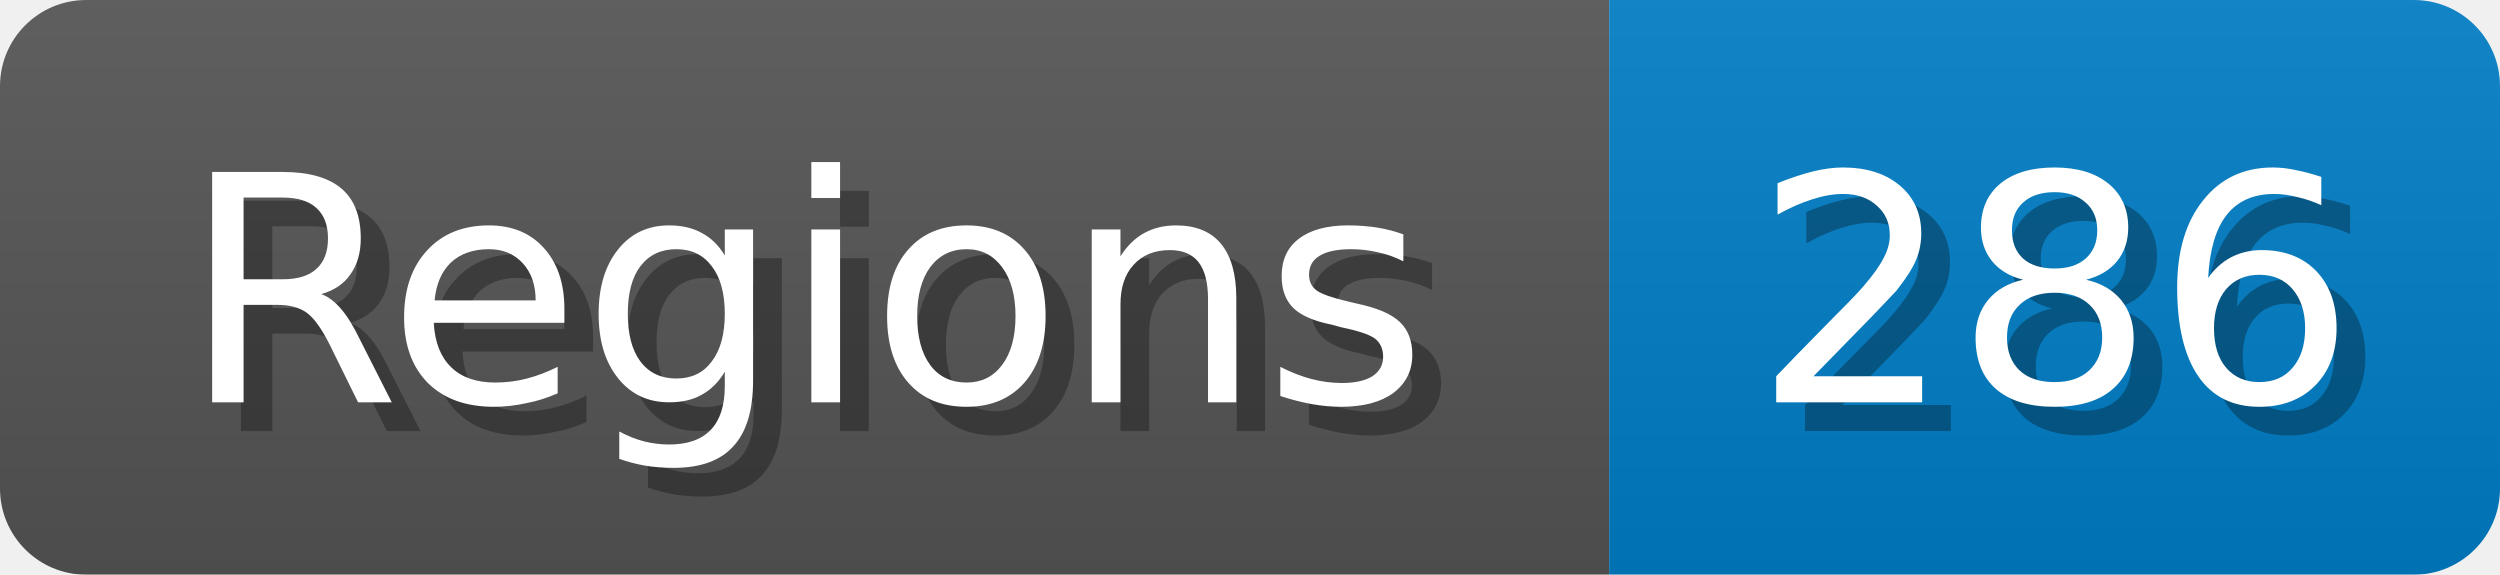
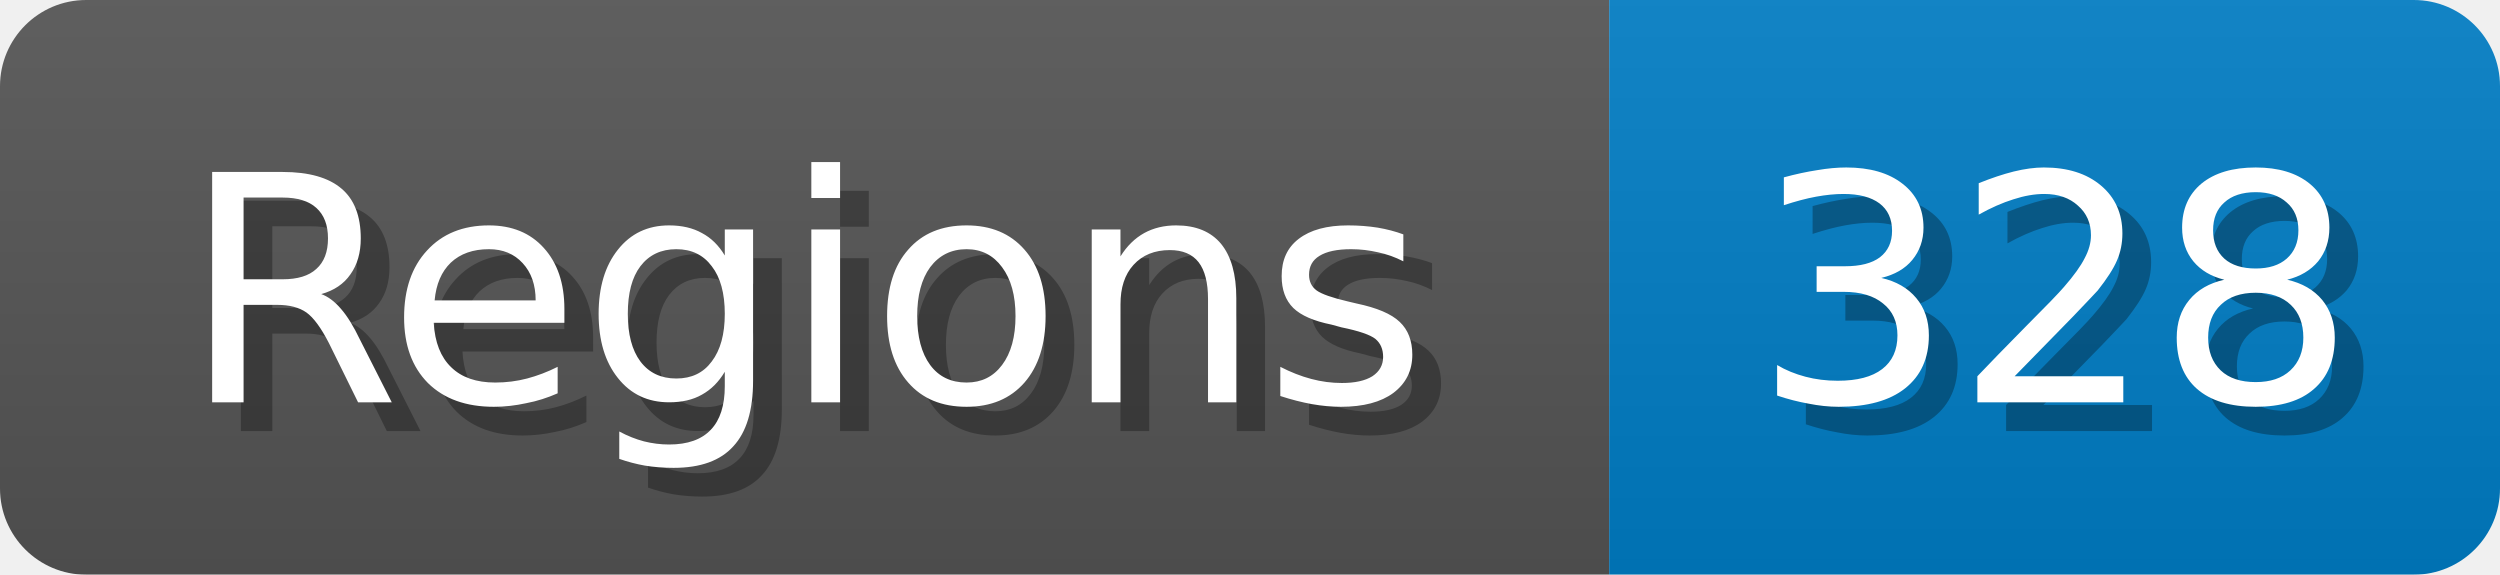
<svg xmlns="http://www.w3.org/2000/svg" width="87" height="20">
  <linearGradient id="b" x2="0" y2="100%">
    <stop offset="0" stop-color="#bbb" stop-opacity=".1" />
    <stop offset="1" stop-opacity=".1" />
  </linearGradient>
  <mask id="anybadge_1">
    <rect width="87" height="20" rx="3" fill="#fff" />
  </mask>
  <g mask="url(#anybadge_1)">
    <path fill="#555" d="M0 0h56v20H0z" />
    <path fill="#007ec6" d="M56 0h31v20H56z" />
    <path fill="url(#b)" d="M0 0h87v20H0z" />
  </g>
  <g fill="#fff" text-anchor="middle" font-family="DejaVu Sans,Verdana,Geneva,sans-serif" font-size="11">
    <text x="29.0" y="15" fill="#010101" fill-opacity=".3">Regions</text>
    <text x="28.0" y="14">Regions</text>
  </g>
  <g fill="#fff" text-anchor="middle" font-family="DejaVu Sans,Verdana,Geneva,sans-serif" font-size="11">
-     <text x="72.5" y="15" fill="#010101" fill-opacity=".3">286</text>
-     <text x="71.5" y="14">286</text>
+     <text x="72.5" y="15" fill="#010101" fill-opacity=".3">328</text>
+     <text x="71.5" y="14">328</text>
  </g>
</svg>
